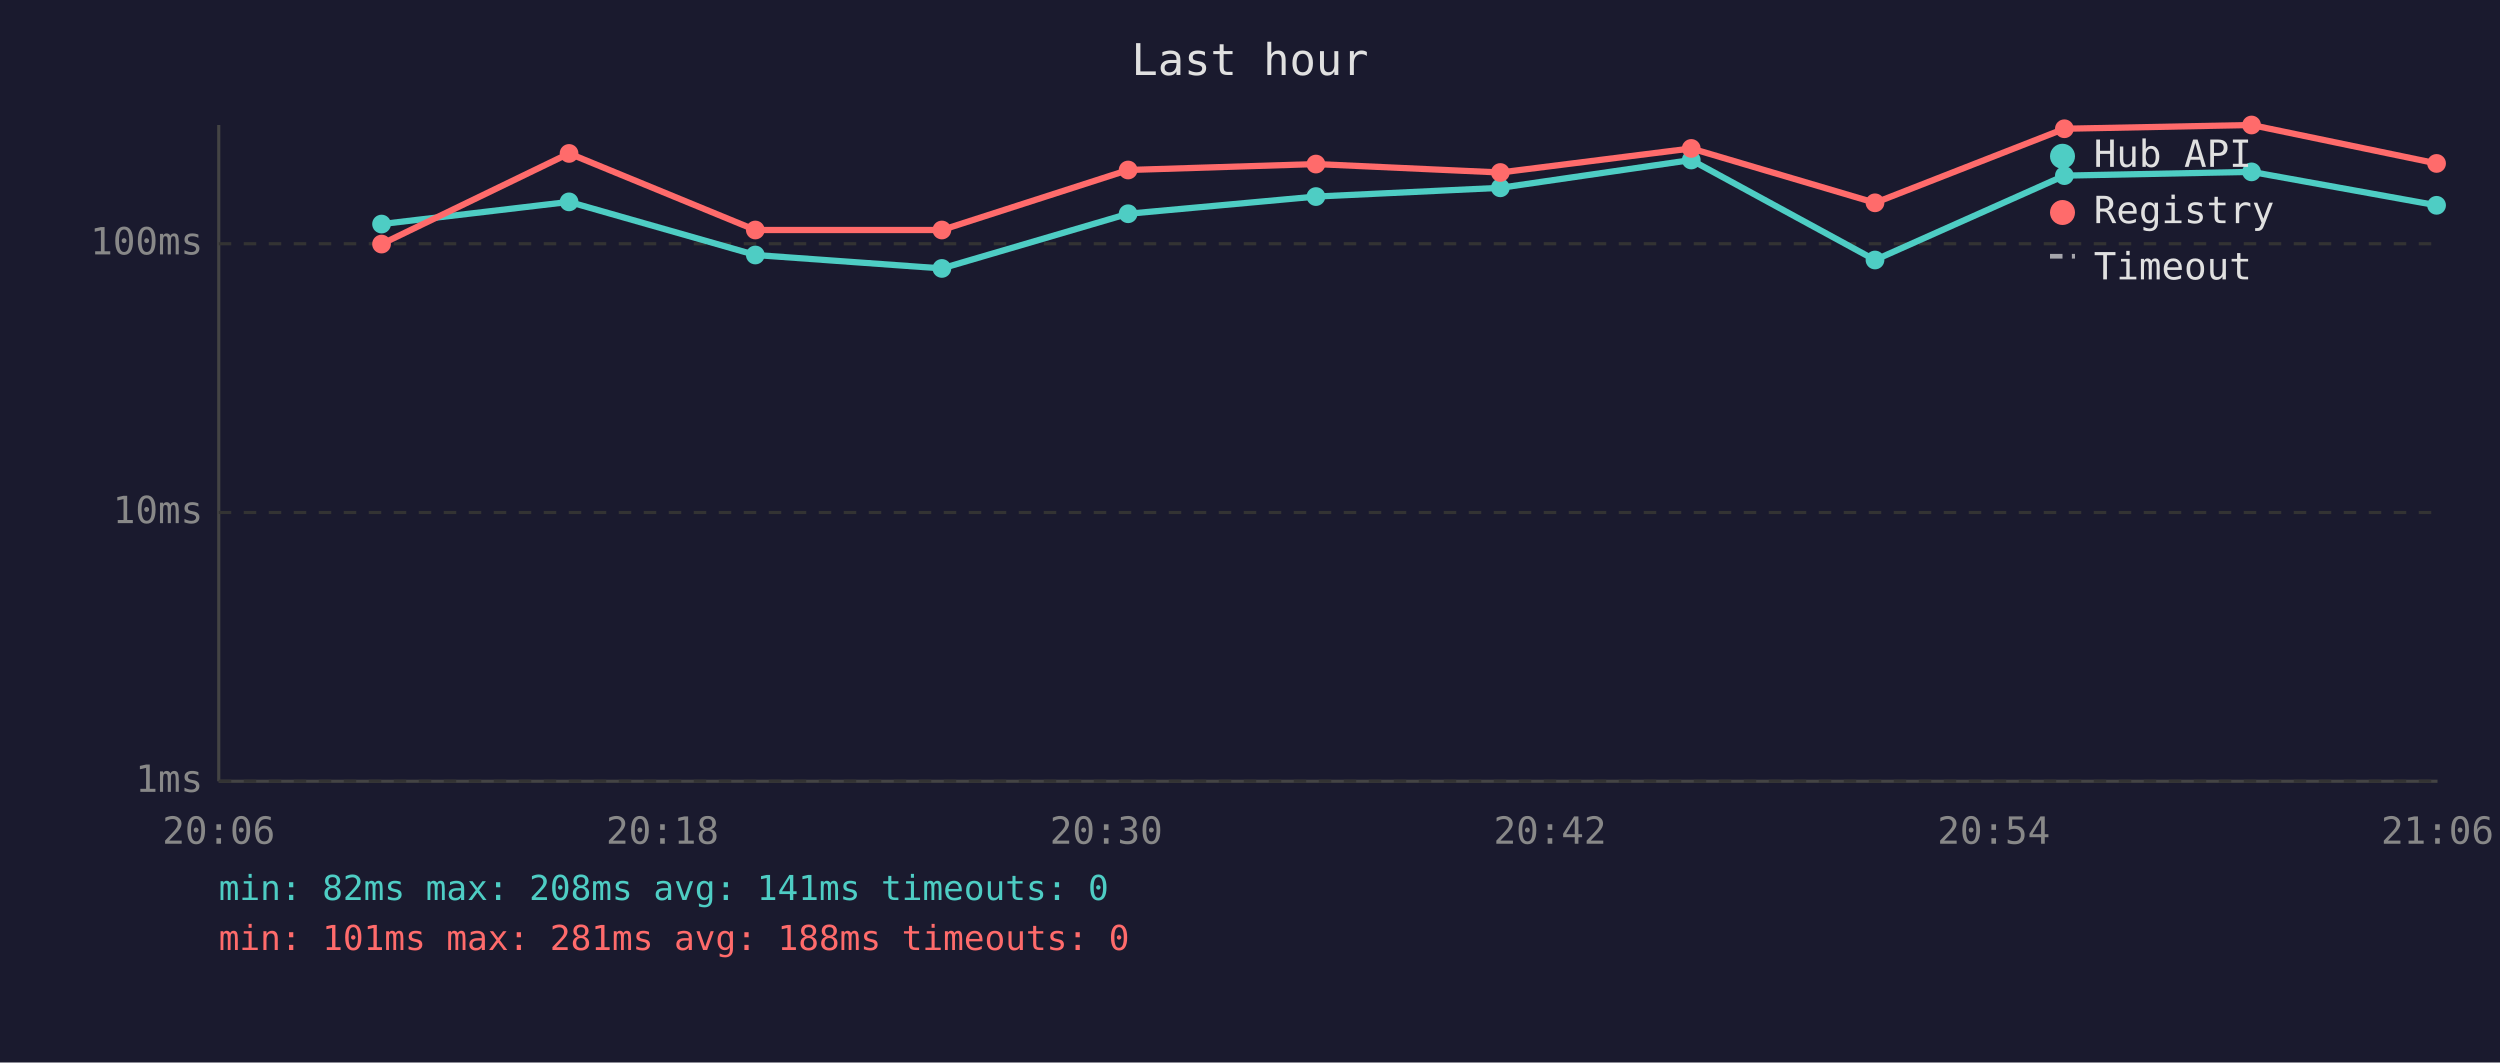
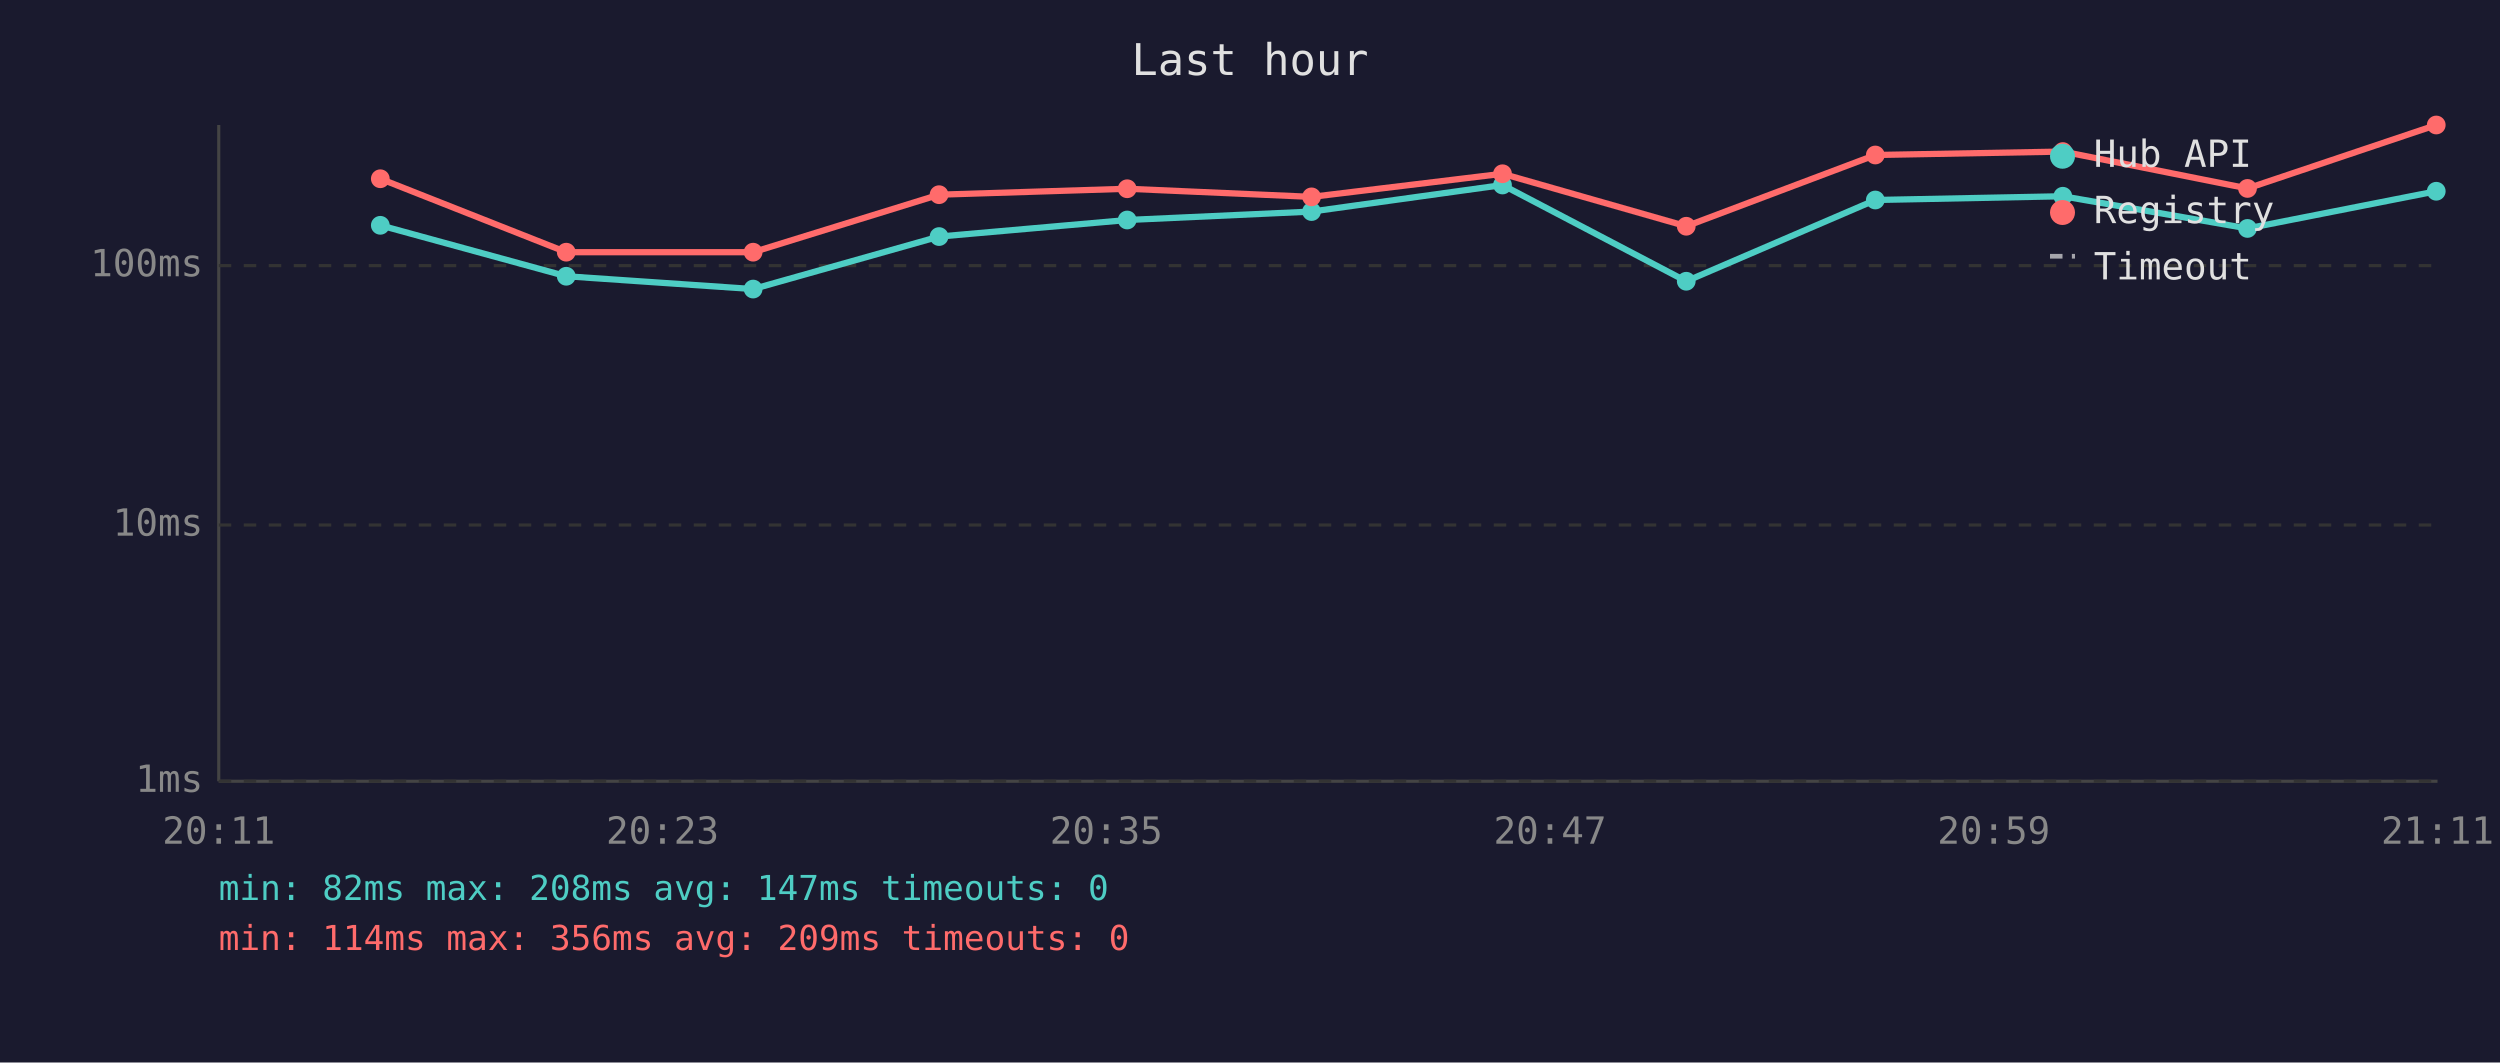
<svg xmlns="http://www.w3.org/2000/svg" viewBox="0 0 800 340" font-family="monospace" font-size="12">
  <rect width="800" height="340" fill="#1a1a2e" />
  <text x="400" y="24" fill="#e0e0e0" font-size="14" text-anchor="middle">Last hour</text>
  <line x1="70" y1="40" x2="70" y2="250" stroke="#444" stroke-width="1" />
  <line x1="70" y1="250" x2="780" y2="250" stroke="#444" stroke-width="1" />
  <line x1="70" y1="250" x2="780" y2="250" stroke="#333" stroke-width="1" stroke-dasharray="4" />
  <text x="65" y="250" fill="#888" text-anchor="end" dominant-baseline="middle">1ms</text>
-   <line x1="70" y1="164" x2="780" y2="164" stroke="#333" stroke-width="1" stroke-dasharray="4" />
-   <text x="65" y="164" fill="#888" text-anchor="end" dominant-baseline="middle">10ms</text>
-   <line x1="70" y1="78" x2="780" y2="78" stroke="#333" stroke-width="1" stroke-dasharray="4" />
-   <text x="65" y="78" fill="#888" text-anchor="end" dominant-baseline="middle">100ms</text>
-   <text x="70" y="270" fill="#888" text-anchor="middle">20:06</text>
-   <text x="212" y="270" fill="#888" text-anchor="middle">20:18</text>
-   <text x="354" y="270" fill="#888" text-anchor="middle">20:30</text>
-   <text x="496" y="270" fill="#888" text-anchor="middle">20:42</text>
-   <text x="638" y="270" fill="#888" text-anchor="middle">20:54</text>
-   <text x="780" y="270" fill="#888" text-anchor="middle">21:06</text>
-   <polyline points="122.1,71.7 182.1,64.6 241.7,81.6 301.4,85.9 361.0,68.4 421.1,62.9 480.1,60.1 541.2,51.2 600.0,83.2 660.6,56.2 720.5,55.0 779.7,65.7" fill="none" stroke="#4ecdc4" stroke-width="2" opacity="1" />
-   <circle cx="122.1" cy="71.7" r="3" fill="#4ecdc4" />
-   <circle cx="182.1" cy="64.6" r="3" fill="#4ecdc4" />
-   <circle cx="241.7" cy="81.6" r="3" fill="#4ecdc4" />
-   <circle cx="301.4" cy="85.9" r="3" fill="#4ecdc4" />
-   <circle cx="361.0" cy="68.4" r="3" fill="#4ecdc4" />
-   <circle cx="421.1" cy="62.9" r="3" fill="#4ecdc4" />
-   <circle cx="480.1" cy="60.1" r="3" fill="#4ecdc4" />
-   <circle cx="541.2" cy="51.2" r="3" fill="#4ecdc4" />
-   <circle cx="600.0" cy="83.2" r="3" fill="#4ecdc4" />
-   <circle cx="660.6" cy="56.2" r="3" fill="#4ecdc4" />
-   <circle cx="720.5" cy="55.0" r="3" fill="#4ecdc4" />
-   <circle cx="779.7" cy="65.7" r="3" fill="#4ecdc4" />
-   <polyline points="122.1,78.1 182.1,49.1 241.7,73.6 301.4,73.6 361.0,54.4 421.1,52.5 480.1,55.2 541.2,47.5 600.0,64.9 660.6,41.2 720.5,40.0 779.7,52.3" fill="none" stroke="#ff6b6b" stroke-width="2" opacity="1" />
-   <circle cx="122.1" cy="78.1" r="3" fill="#ff6b6b" />
-   <circle cx="182.1" cy="49.1" r="3" fill="#ff6b6b" />
-   <circle cx="241.7" cy="73.6" r="3" fill="#ff6b6b" />
-   <circle cx="301.4" cy="73.6" r="3" fill="#ff6b6b" />
-   <circle cx="361.0" cy="54.4" r="3" fill="#ff6b6b" />
-   <circle cx="421.1" cy="52.5" r="3" fill="#ff6b6b" />
-   <circle cx="480.1" cy="55.2" r="3" fill="#ff6b6b" />
-   <circle cx="541.2" cy="47.5" r="3" fill="#ff6b6b" />
-   <circle cx="600.0" cy="64.9" r="3" fill="#ff6b6b" />
-   <circle cx="660.6" cy="41.2" r="3" fill="#ff6b6b" />
-   <circle cx="720.5" cy="40.0" r="3" fill="#ff6b6b" />
-   <circle cx="779.7" cy="52.3" r="3" fill="#ff6b6b" />
+   <line x1="70" y1="168" x2="780" y2="168" stroke="#333" stroke-width="1" stroke-dasharray="4" />
+   <text x="65" y="168" fill="#888" text-anchor="end" dominant-baseline="middle">10ms</text>
+   <line x1="70" y1="85" x2="780" y2="85" stroke="#333" stroke-width="1" stroke-dasharray="4" />
+   <text x="65" y="85" fill="#888" text-anchor="end" dominant-baseline="middle">100ms</text>
+   <text x="70" y="270" fill="#888" text-anchor="middle">20:11</text>
+   <text x="212" y="270" fill="#888" text-anchor="middle">20:23</text>
+   <text x="354" y="270" fill="#888" text-anchor="middle">20:35</text>
+   <text x="496" y="270" fill="#888" text-anchor="middle">20:47</text>
+   <text x="638" y="270" fill="#888" text-anchor="middle">20:59</text>
+   <text x="780" y="270" fill="#888" text-anchor="middle">21:11</text>
+   <polyline points="121.7,72.1 181.2,88.4 241.0,92.5 300.5,75.7 360.7,70.4 419.7,67.7 480.8,59.2 539.6,90.0 600.1,64.0 660.1,62.8 719.2,73.1 779.6,61.2" fill="none" stroke="#4ecdc4" stroke-width="2" opacity="1" />
+   <circle cx="121.7" cy="72.1" r="3" fill="#4ecdc4" />
+   <circle cx="181.2" cy="88.4" r="3" fill="#4ecdc4" />
+   <circle cx="241.0" cy="92.5" r="3" fill="#4ecdc4" />
+   <circle cx="300.5" cy="75.7" r="3" fill="#4ecdc4" />
+   <circle cx="360.7" cy="70.4" r="3" fill="#4ecdc4" />
+   <circle cx="419.7" cy="67.7" r="3" fill="#4ecdc4" />
+   <circle cx="480.8" cy="59.2" r="3" fill="#4ecdc4" />
+   <circle cx="539.6" cy="90.0" r="3" fill="#4ecdc4" />
+   <circle cx="600.1" cy="64.0" r="3" fill="#4ecdc4" />
+   <circle cx="660.1" cy="62.8" r="3" fill="#4ecdc4" />
+   <circle cx="719.2" cy="73.1" r="3" fill="#4ecdc4" />
+   <circle cx="779.6" cy="61.2" r="3" fill="#4ecdc4" />
+   <polyline points="121.7,57.2 181.2,80.7 241.0,80.7 300.5,62.3 360.7,60.4 419.7,63.0 480.8,55.6 539.6,72.4 600.1,49.6 660.1,48.5 719.2,60.3 779.6,40.0" fill="none" stroke="#ff6b6b" stroke-width="2" opacity="1" />
+   <circle cx="121.7" cy="57.2" r="3" fill="#ff6b6b" />
+   <circle cx="181.2" cy="80.7" r="3" fill="#ff6b6b" />
+   <circle cx="241.0" cy="80.7" r="3" fill="#ff6b6b" />
+   <circle cx="300.5" cy="62.3" r="3" fill="#ff6b6b" />
+   <circle cx="360.7" cy="60.4" r="3" fill="#ff6b6b" />
+   <circle cx="419.7" cy="63.0" r="3" fill="#ff6b6b" />
+   <circle cx="480.8" cy="55.6" r="3" fill="#ff6b6b" />
+   <circle cx="539.6" cy="72.4" r="3" fill="#ff6b6b" />
+   <circle cx="600.1" cy="49.6" r="3" fill="#ff6b6b" />
+   <circle cx="660.1" cy="48.5" r="3" fill="#ff6b6b" />
+   <circle cx="719.2" cy="60.3" r="3" fill="#ff6b6b" />
+   <circle cx="779.6" cy="40.0" r="3" fill="#ff6b6b" />
  <circle cx="660" cy="50" r="4" fill="#4ecdc4" />
  <text x="670" y="50" fill="#e0e0e0" dominant-baseline="middle">Hub API</text>
  <circle cx="660" cy="68" r="4" fill="#ff6b6b" />
  <text x="670" y="68" fill="#e0e0e0" dominant-baseline="middle">Registry</text>
  <line x1="656" y1="82" x2="664" y2="82" stroke="#e0e0e0" stroke-width="1.5" stroke-dasharray="4,3" opacity="0.7" />
  <text x="670" y="86" fill="#e0e0e0" dominant-baseline="middle">Timeout</text>
-   <text x="70" y="288" fill="#4ecdc4" font-size="11">min: 82ms  max: 208ms  avg: 141ms  timeouts: 0</text>
-   <text x="70" y="304" fill="#ff6b6b" font-size="11">min: 101ms  max: 281ms  avg: 188ms  timeouts: 0</text>
+   <text x="70" y="288" fill="#4ecdc4" font-size="11">min: 82ms  max: 208ms  avg: 147ms  timeouts: 0</text>
+   <text x="70" y="304" fill="#ff6b6b" font-size="11">min: 114ms  max: 356ms  avg: 209ms  timeouts: 0</text>
</svg>
